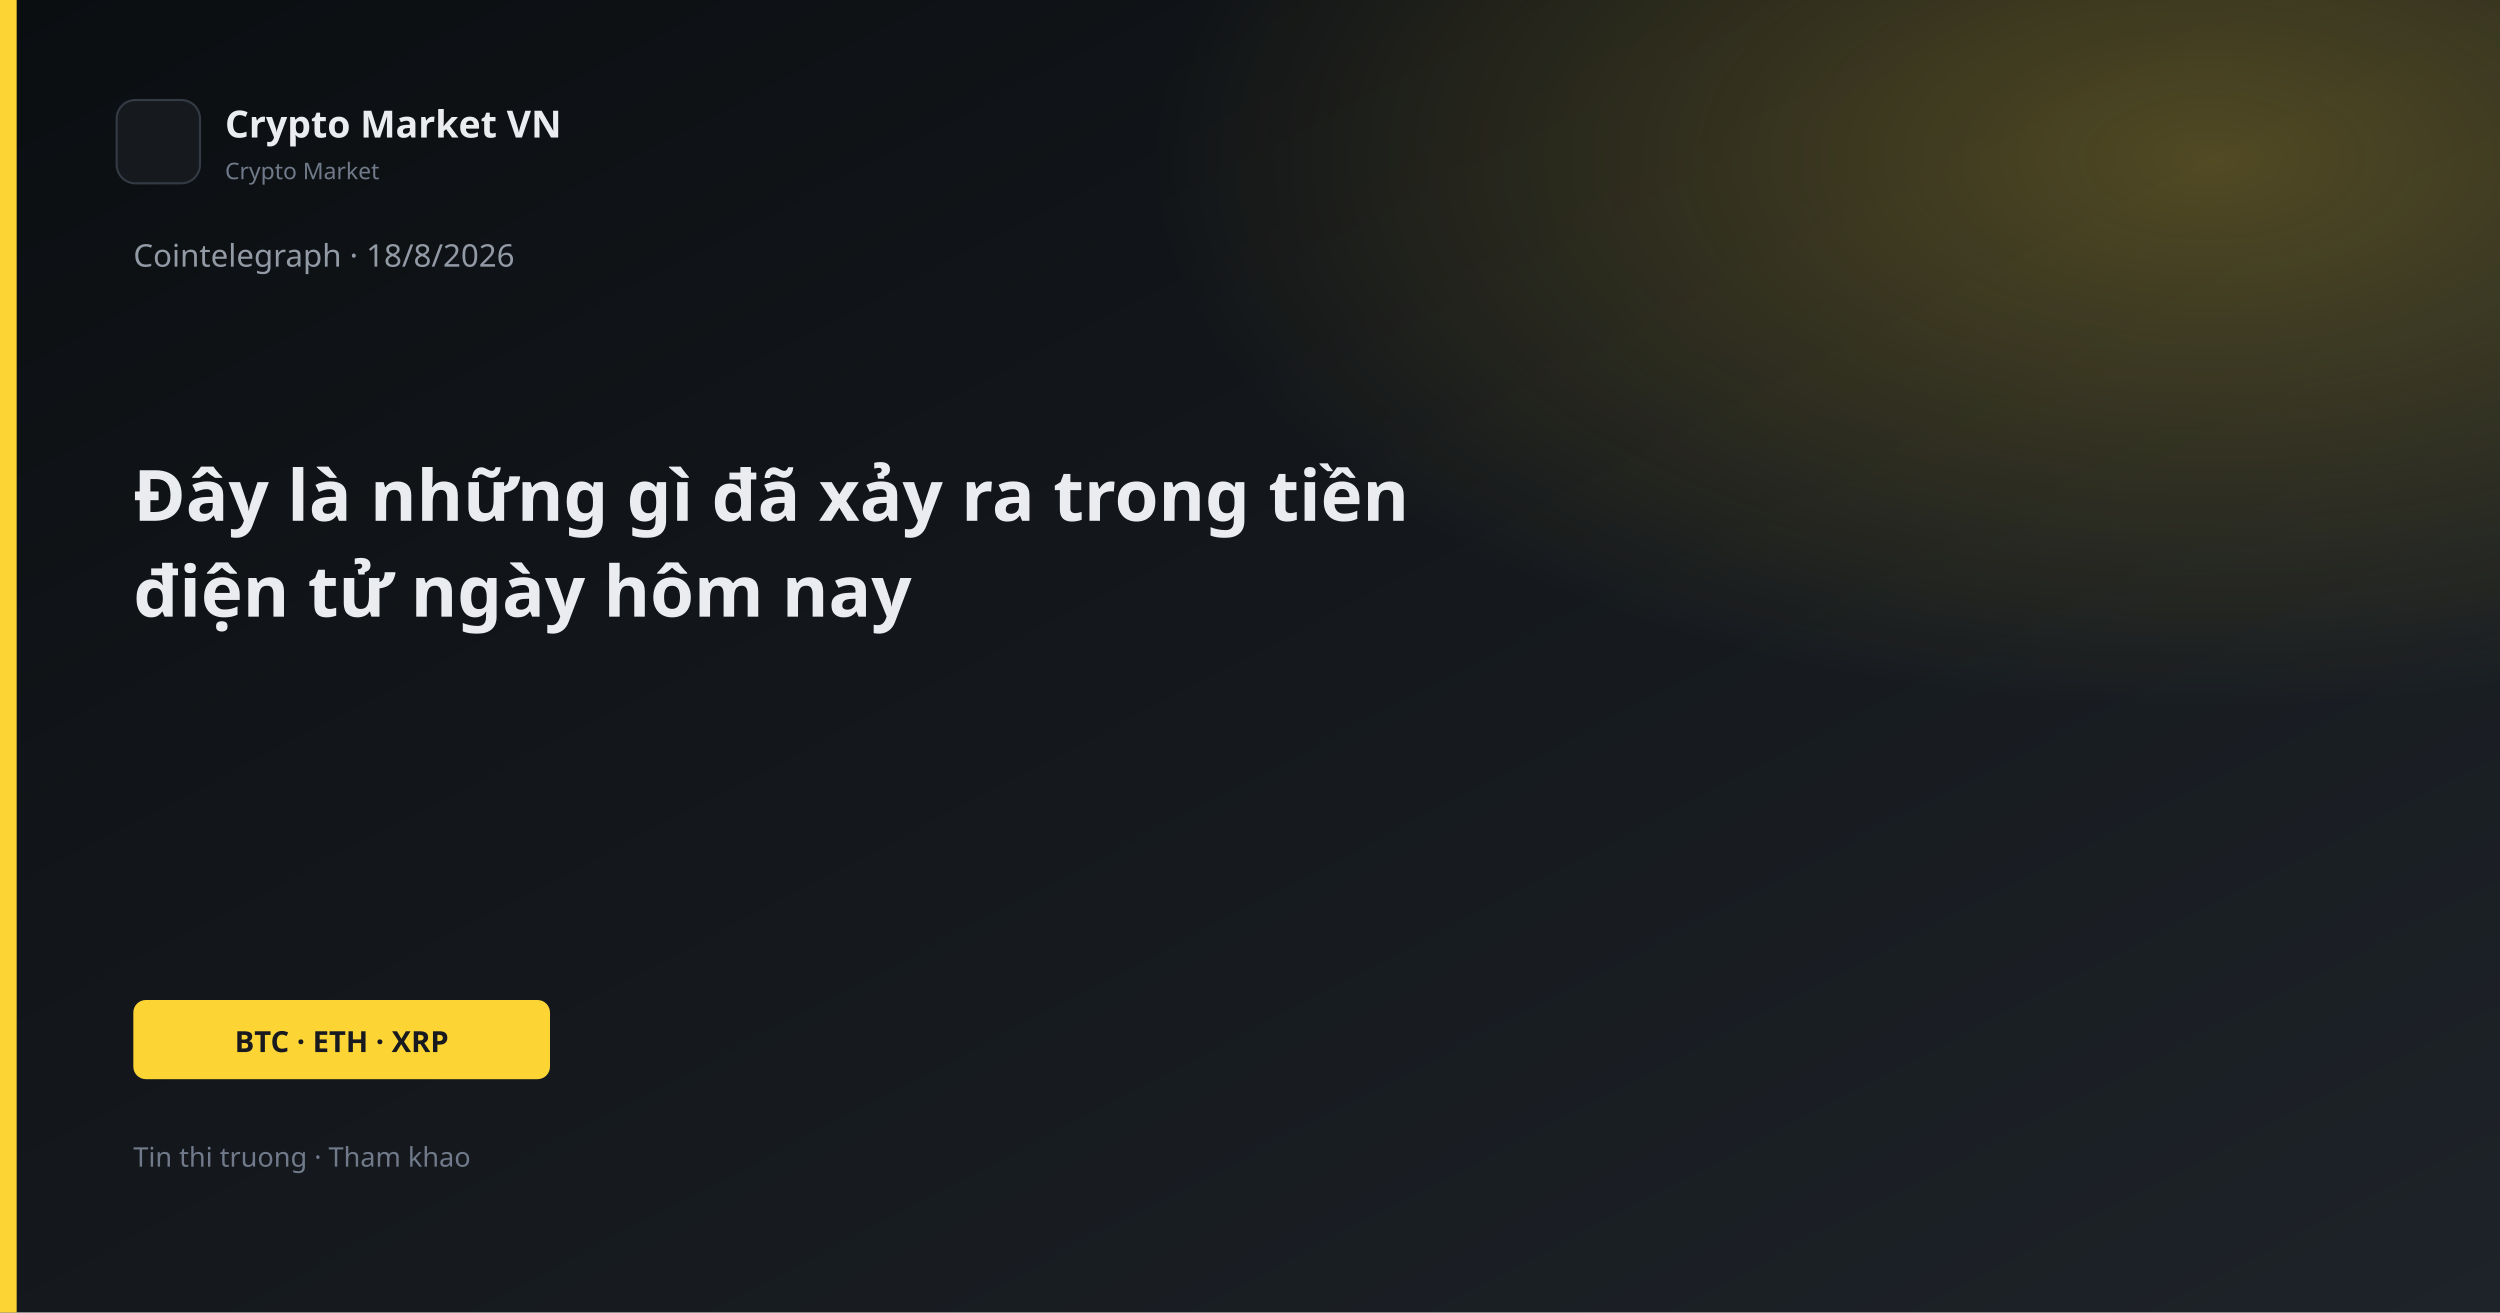
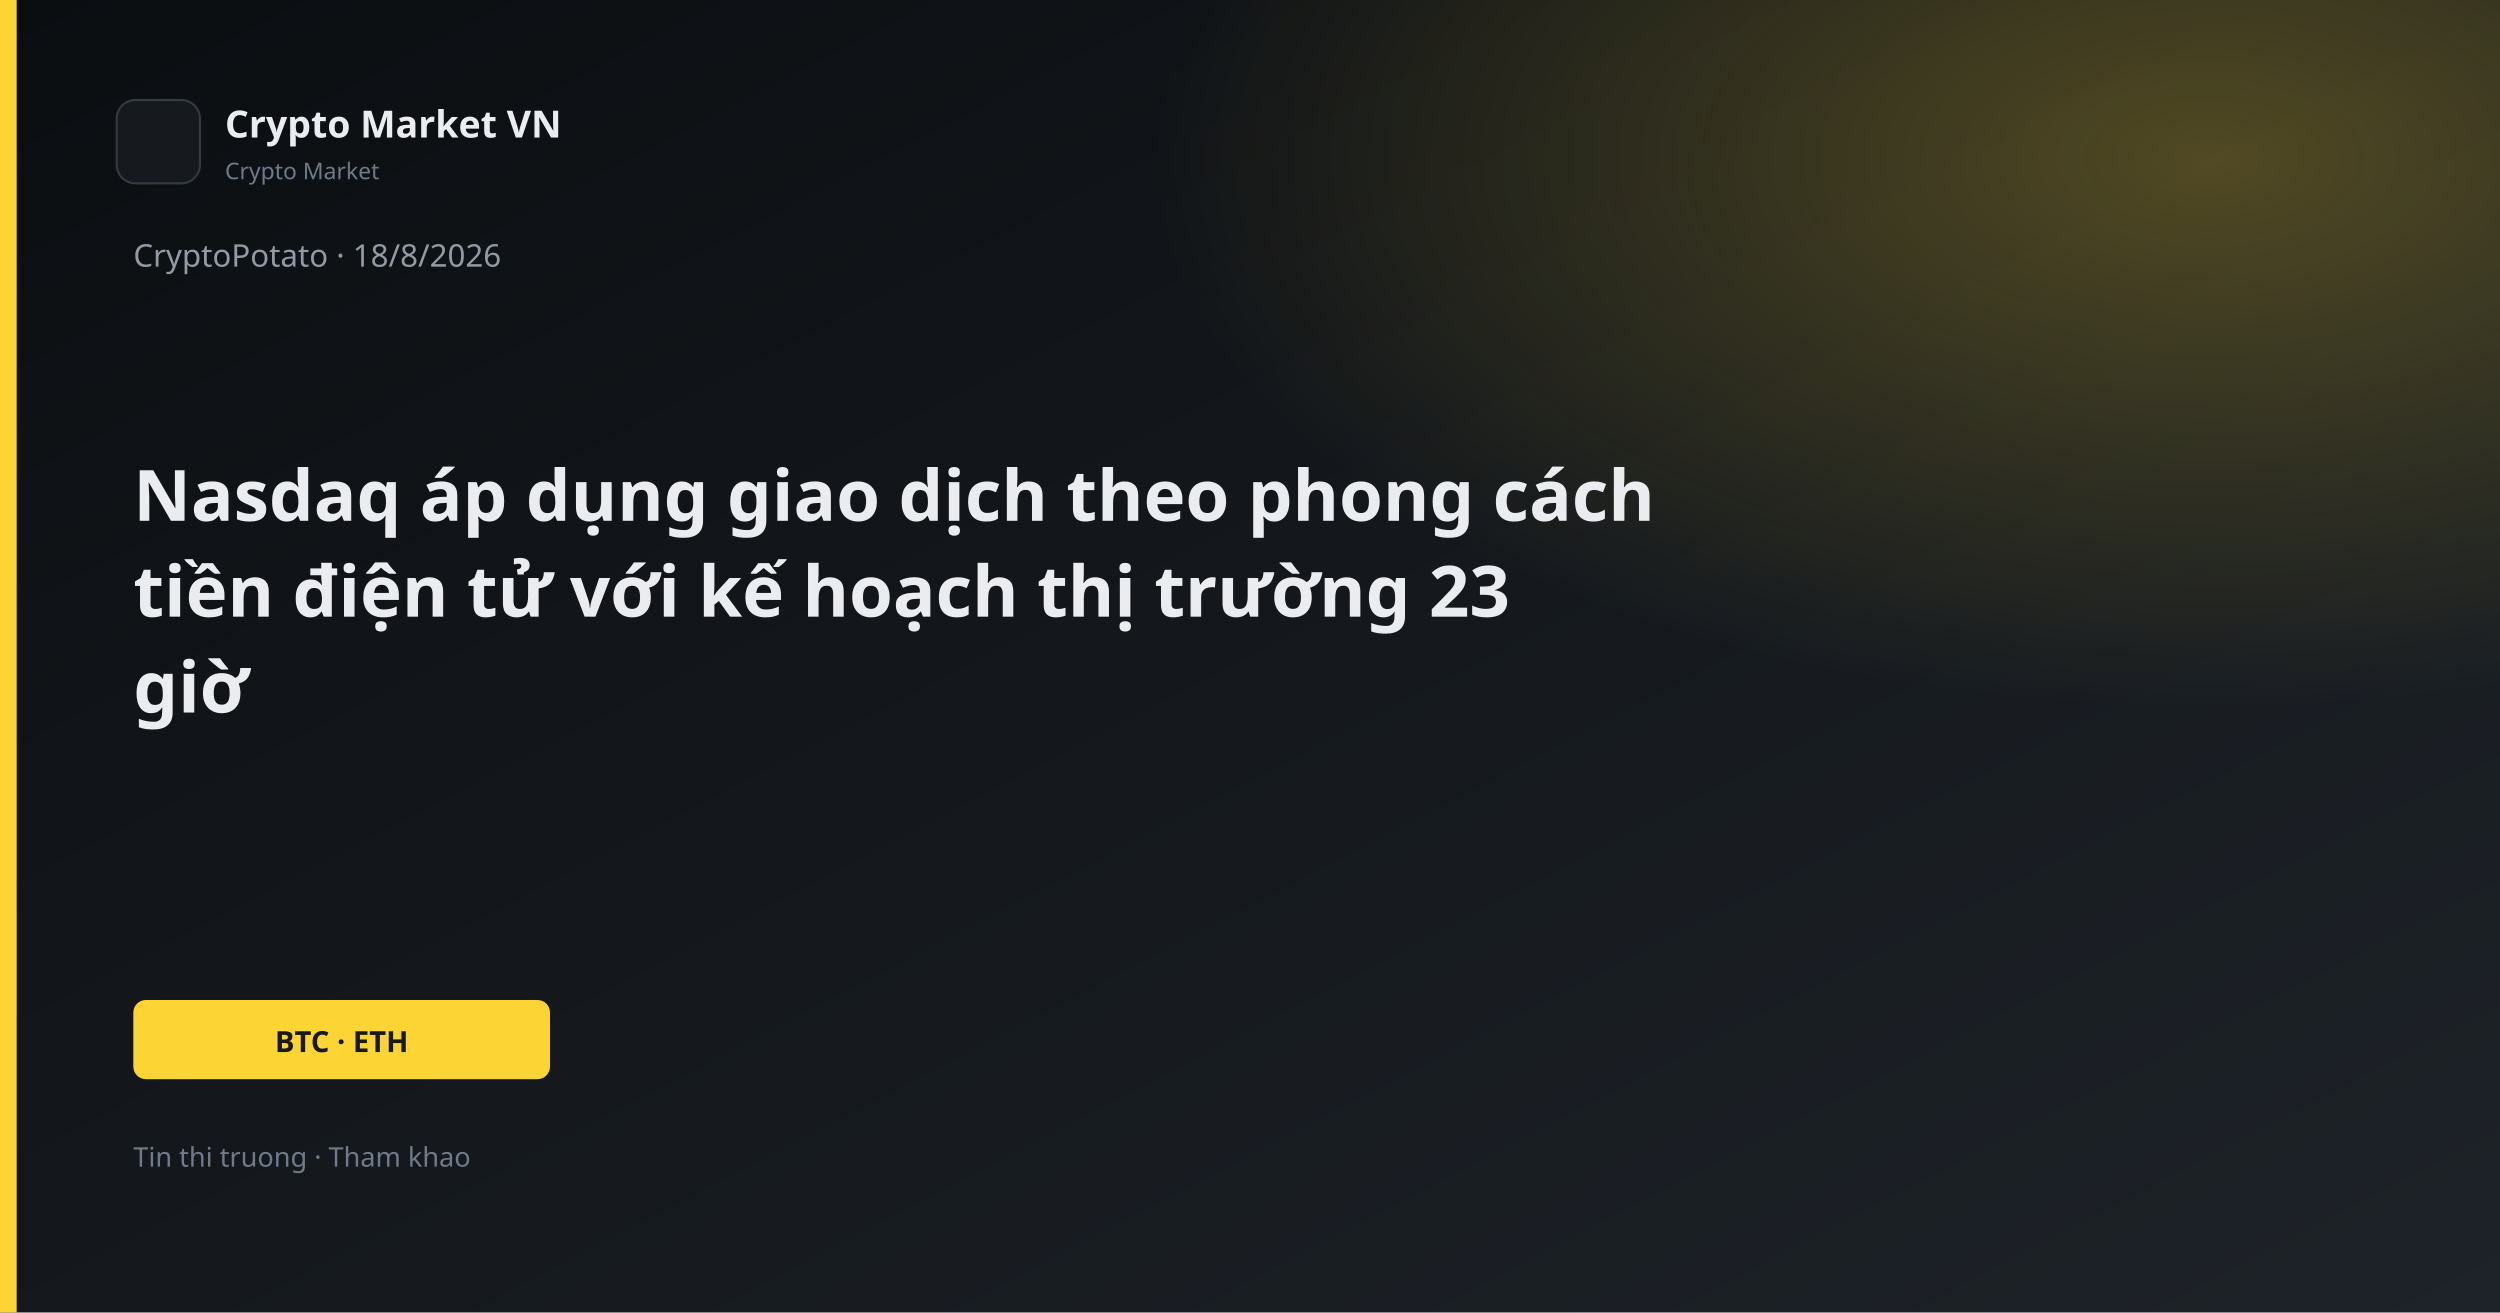
<svg xmlns="http://www.w3.org/2000/svg" width="1200" height="630" viewBox="0 0 1200 630">
  <defs>
    <linearGradient id="bg" x1="0" y1="0" x2="1" y2="1">
      <stop offset="0%" stop-color="#0B0E11" />
      <stop offset="100%" stop-color="#1E2329" />
    </linearGradient>
    <linearGradient id="gold" x1="0" y1="0" x2="1" y2="1">
      <stop stop-color="#FCD535" />
      <stop offset="1" stop-color="#F0B90B" />
    </linearGradient>
    <radialGradient id="glow" cx="88%" cy="12%" r="42%">
      <stop offset="0%" stop-color="#FCD535" stop-opacity="0.26" />
      <stop offset="100%" stop-color="#FCD535" stop-opacity="0" />
    </radialGradient>
  </defs>
  <rect width="1200" height="630" fill="url(#bg)" />
  <rect width="1200" height="630" fill="url(#glow)" />
  <rect x="0" y="0" width="8" height="630" fill="#FCD535" />
  <rect x="56" y="48" width="40" height="40" rx="9" fill="#161A1F" stroke="#343B44" />
  <text x="108" y="66" fill="#EAECEF" font-family="Segoe UI, system-ui, sans-serif" font-size="18" font-weight="600">Crypto Market VN</text>
  <text x="108" y="86" fill="#707A8A" font-family="Segoe UI, system-ui, sans-serif" font-size="11">Crypto Market</text>
-   <text x="64" y="128" fill="#929AA5" font-family="Segoe UI, system-ui, sans-serif" font-size="15">Cointelegraph · 18/8/2026</text>
-   <text x="64" y="250" fill="#EAECEF" font-family="Segoe UI, system-ui, sans-serif" font-size="34" font-weight="700">Đây là những gì đã xảy ra trong tiền</text>
-   <text x="64" y="296" fill="#EAECEF" font-family="Segoe UI, system-ui, sans-serif" font-size="34" font-weight="700">điện tử ngày hôm nay</text>
+   <text x="64" y="128" fill="#929AA5" font-family="Segoe UI, system-ui, sans-serif" font-size="15">CryptoPotato · 18/8/2026</text>
+   <text x="64" y="250" fill="#EAECEF" font-family="Segoe UI, system-ui, sans-serif" font-size="34" font-weight="700">Nasdaq áp dụng giao dịch theo phong cách</text>
+   <text x="64" y="296" fill="#EAECEF" font-family="Segoe UI, system-ui, sans-serif" font-size="34" font-weight="700">tiền điện tử với kế hoạch thị trường 23</text>
+   <text x="64" y="342" fill="#EAECEF" font-family="Segoe UI, system-ui, sans-serif" font-size="34" font-weight="700">giờ</text>
  <rect x="64" y="480" width="200" height="38" rx="6" fill="#FCD535" />
-   <text x="164" y="505" text-anchor="middle" fill="#181A20" font-family="Segoe UI, system-ui, sans-serif" font-size="14" font-weight="700">BTC · ETH · XRP</text>
+   <text x="164" y="505" text-anchor="middle" fill="#181A20" font-family="Segoe UI, system-ui, sans-serif" font-size="14" font-weight="700">BTC · ETH</text>
  <text x="64" y="560" fill="#707A8A" font-family="Segoe UI, system-ui, sans-serif" font-size="13">Tin thi truong · Tham khao</text>
</svg>
